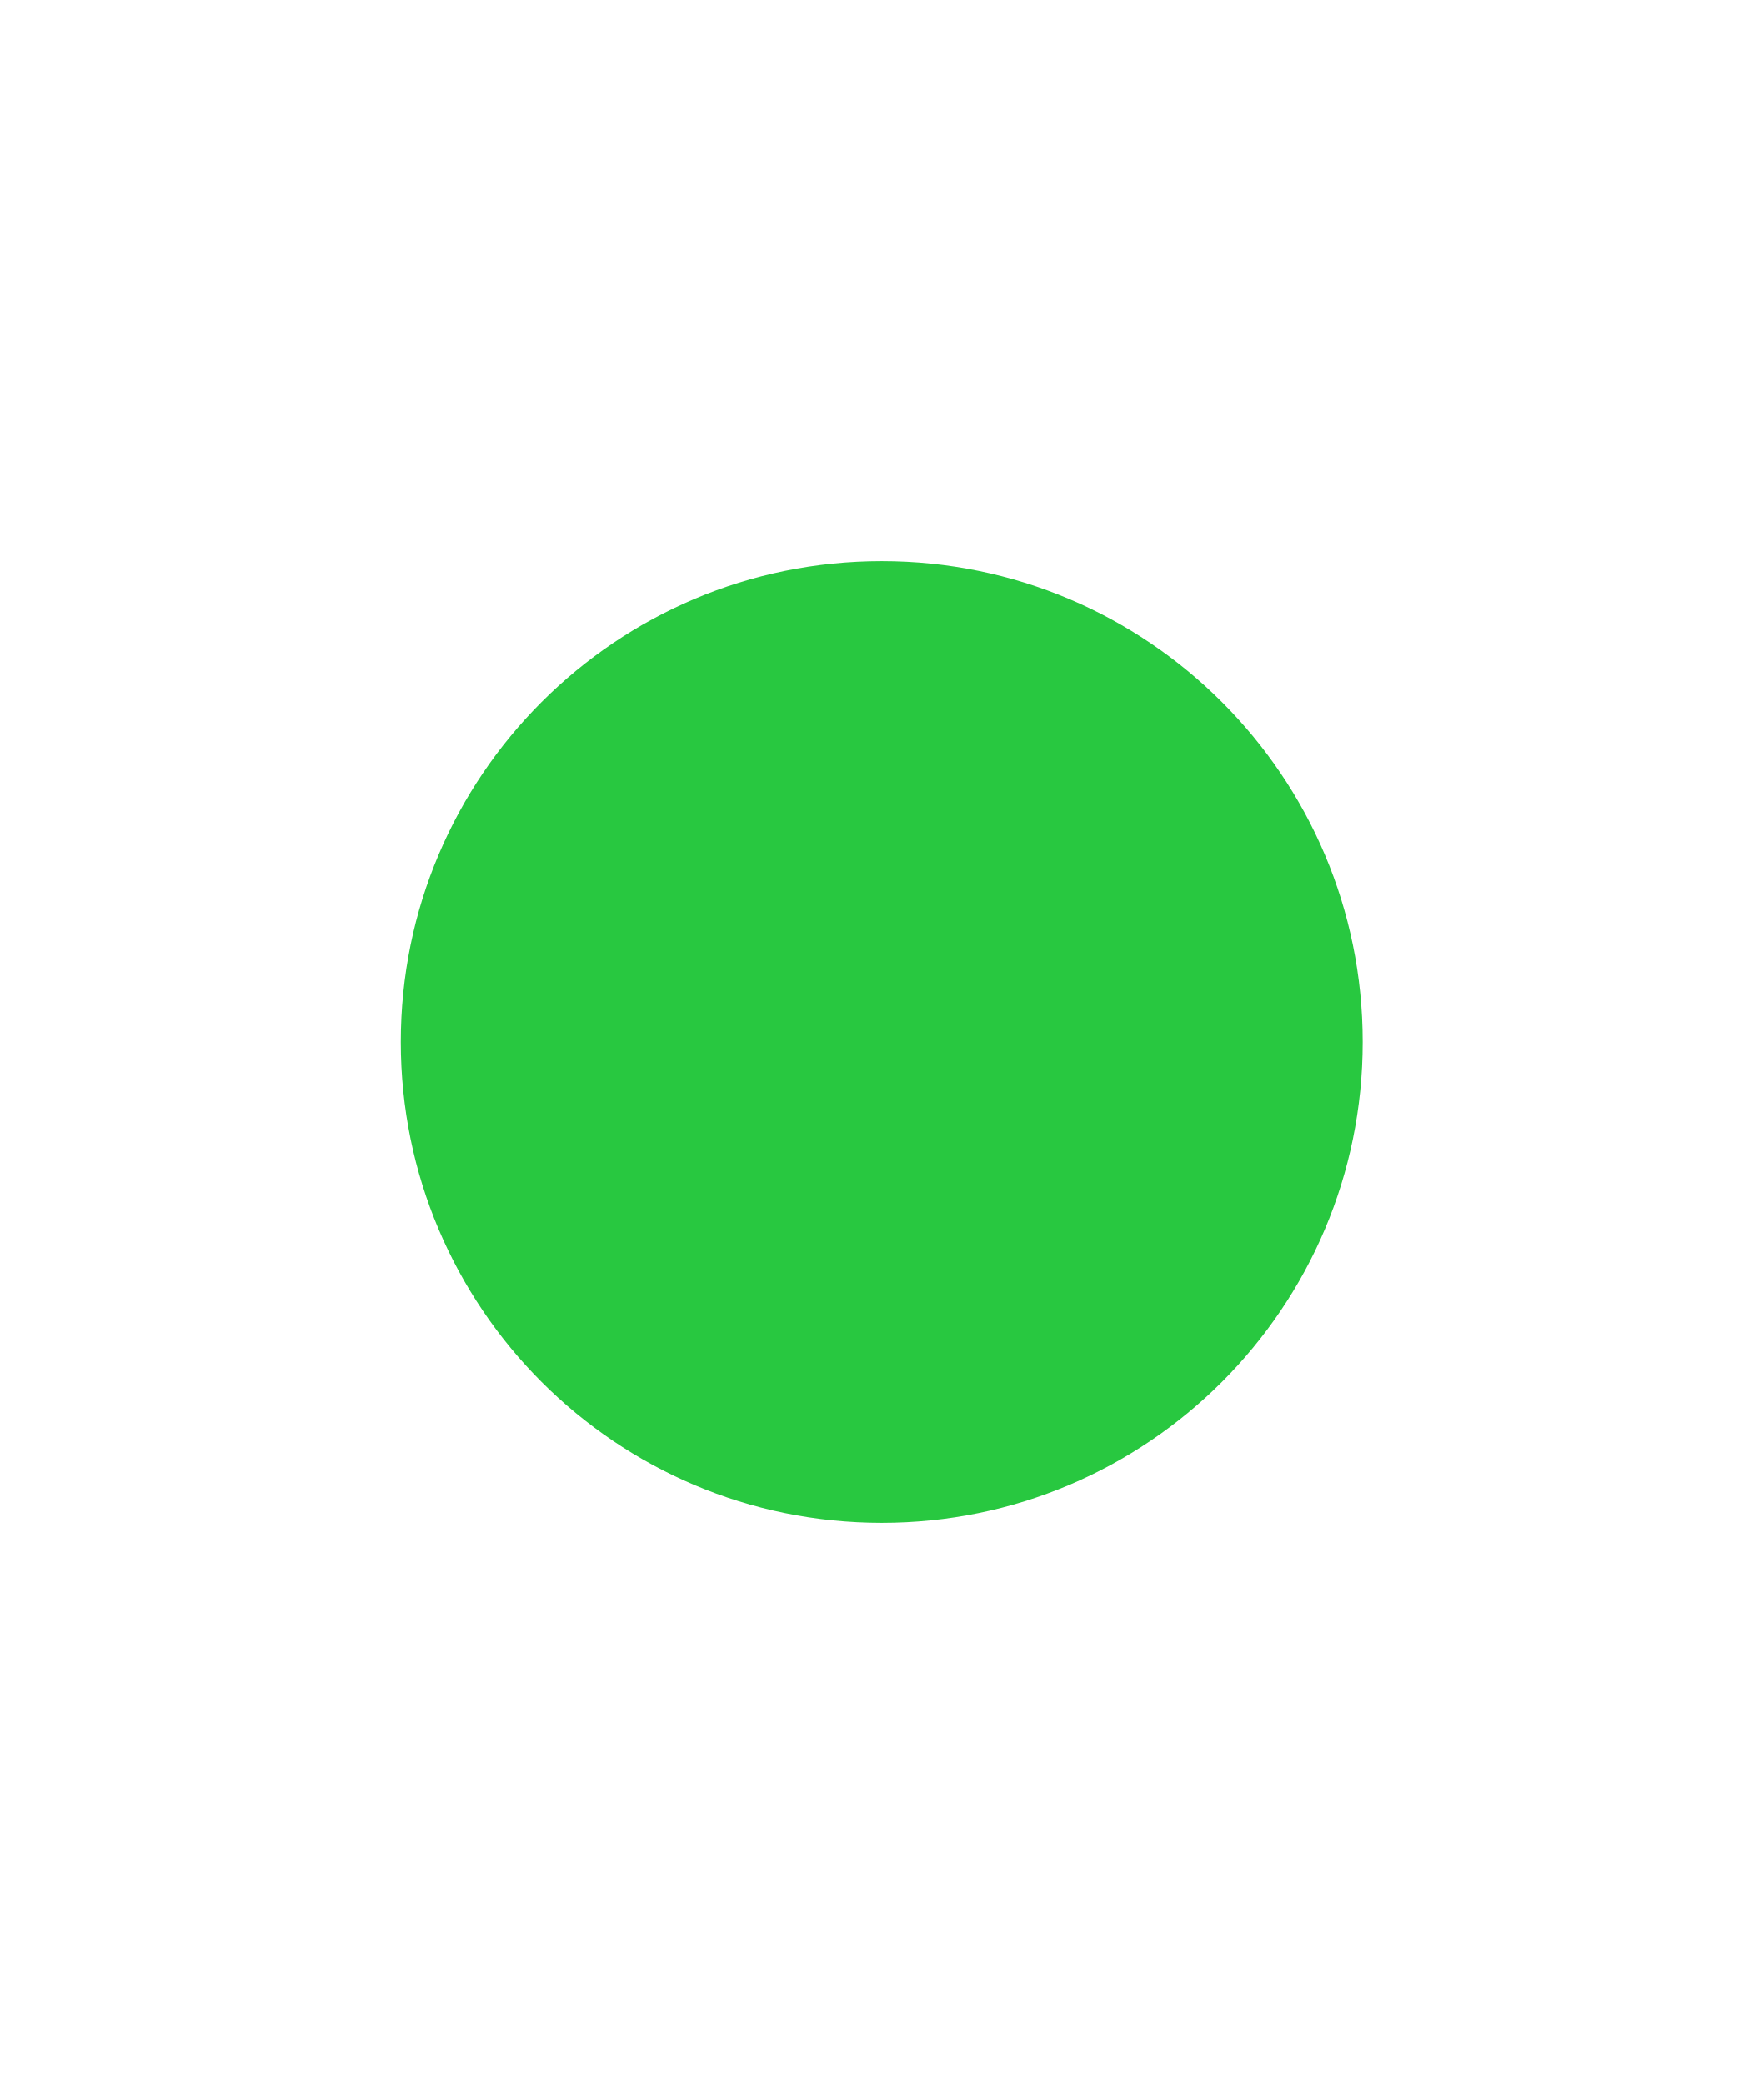
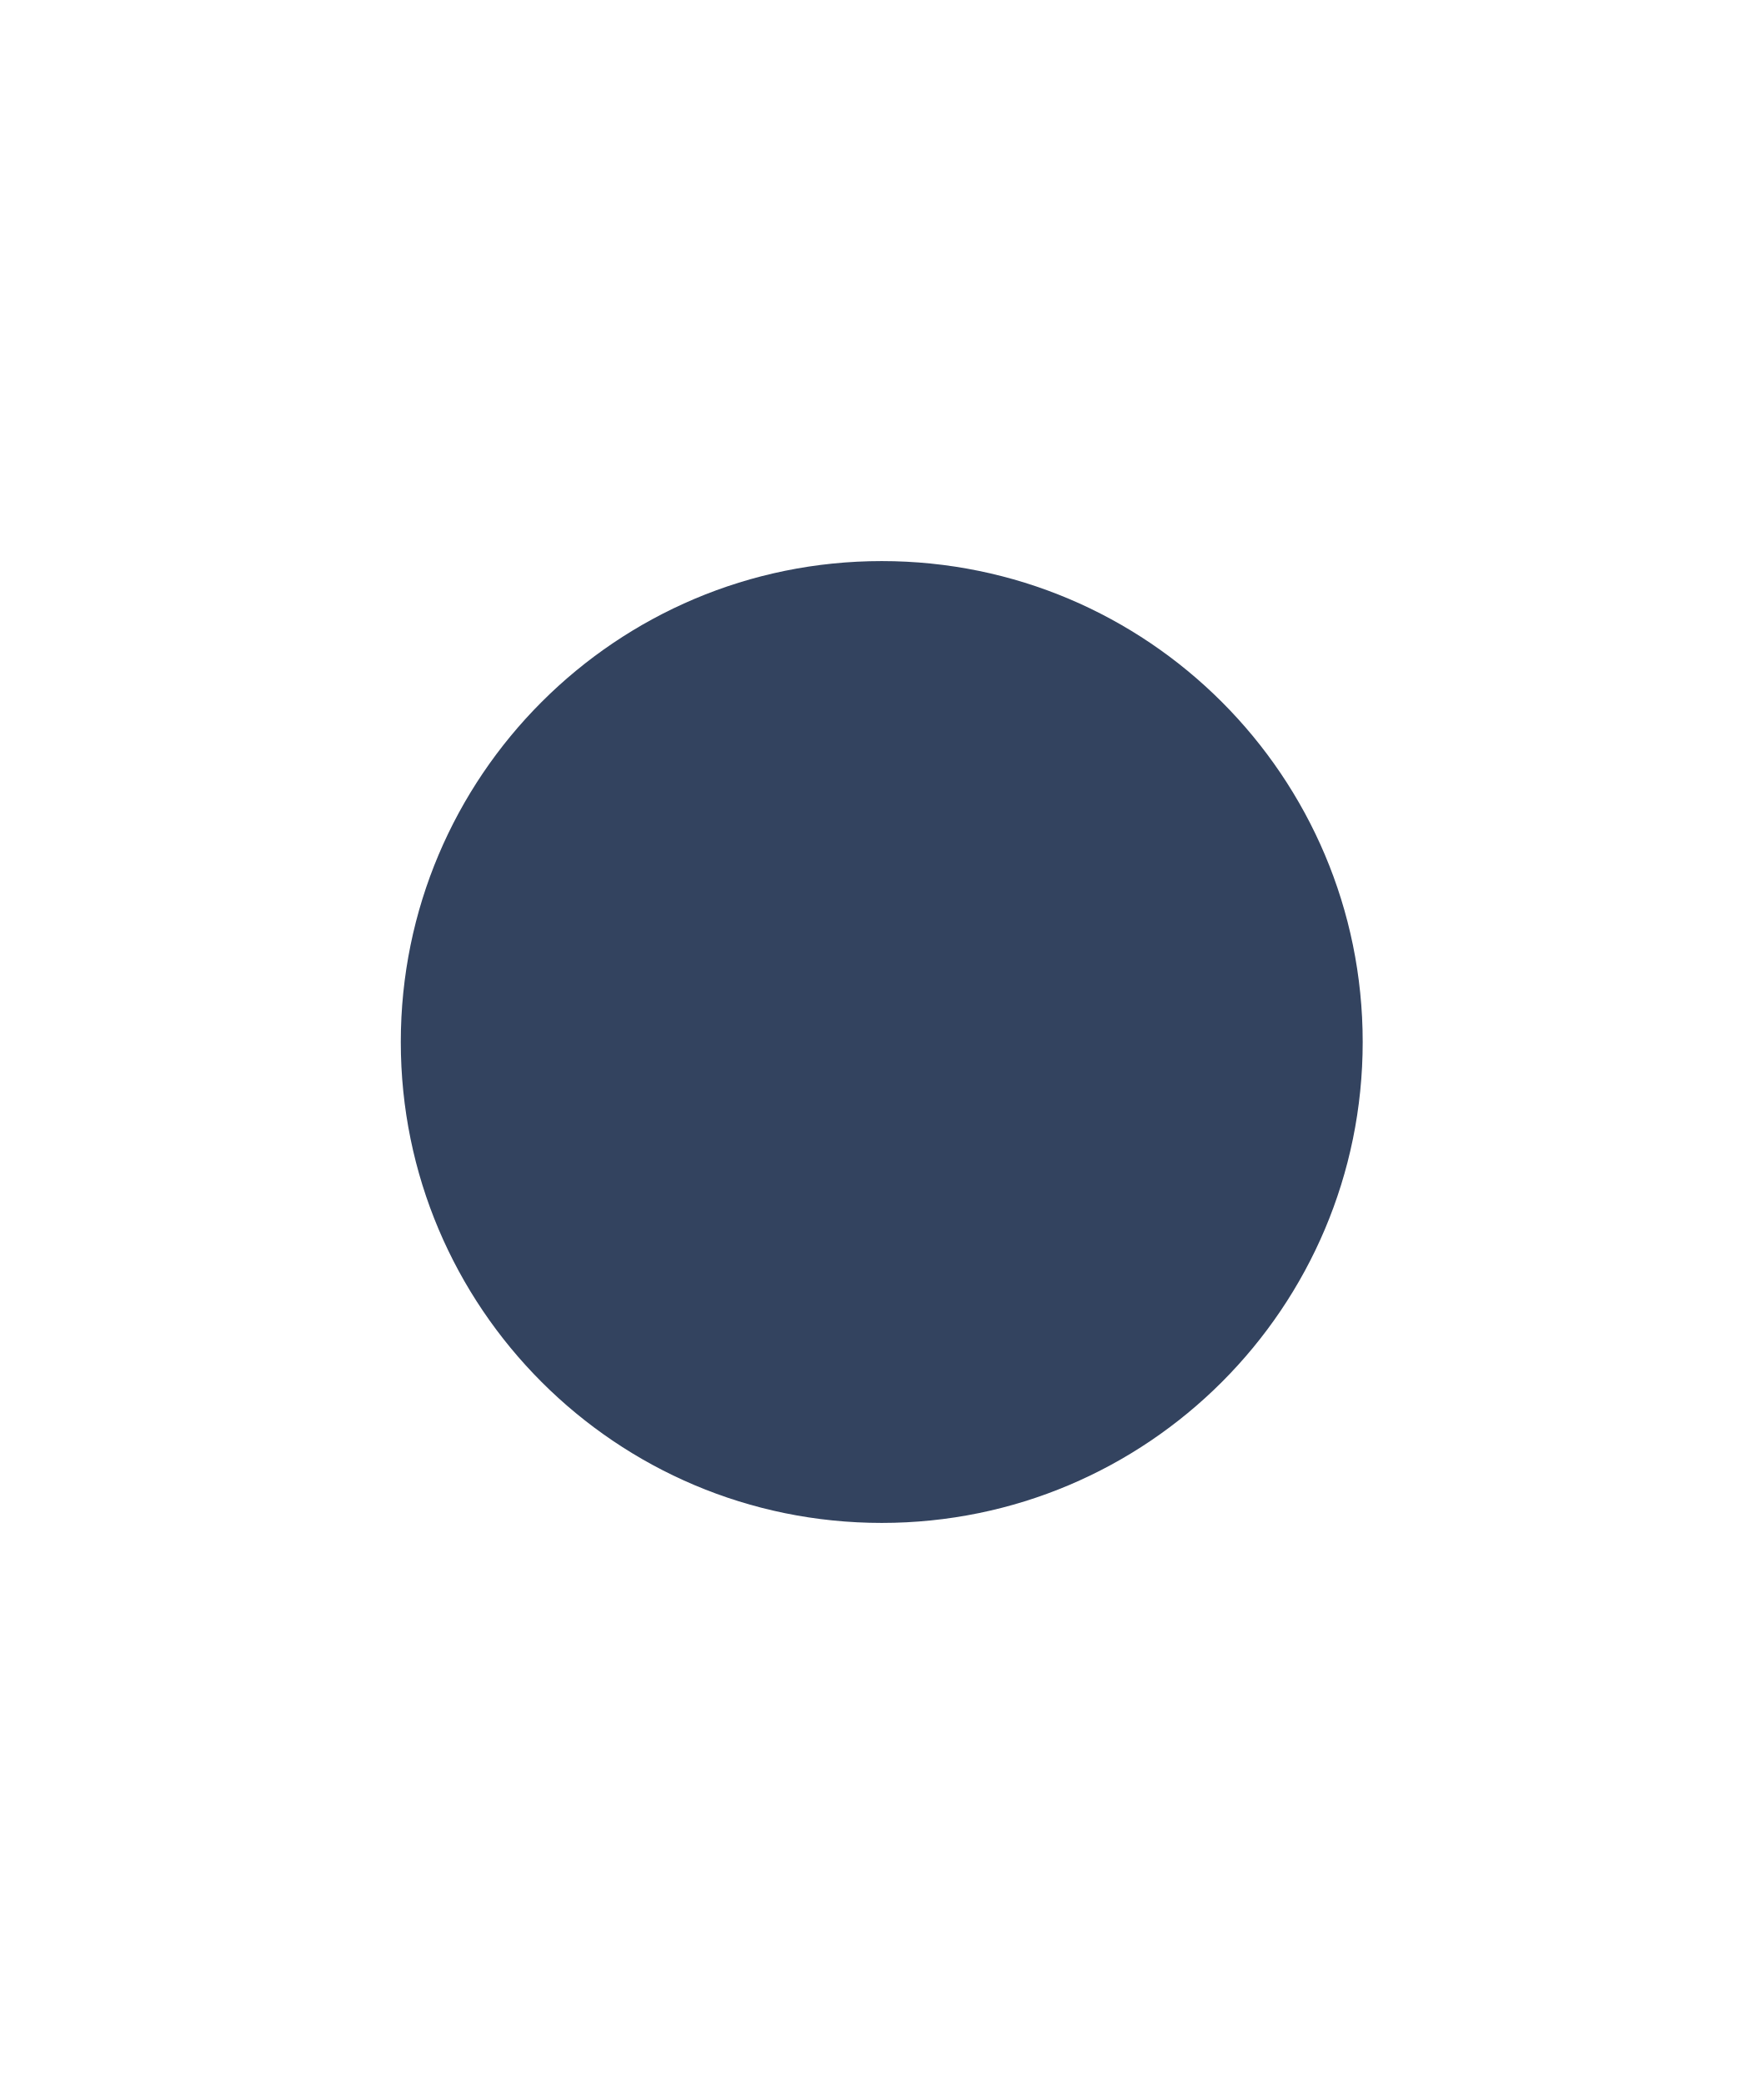
<svg xmlns="http://www.w3.org/2000/svg" width="22" height="26" viewBox="0 0 22 26">
-   <circle cx="11" cy="13" r="6" fill="#28c840" />
+   <circle cx="11" cy="13" r="6" fill="#33435f" />
</svg>
